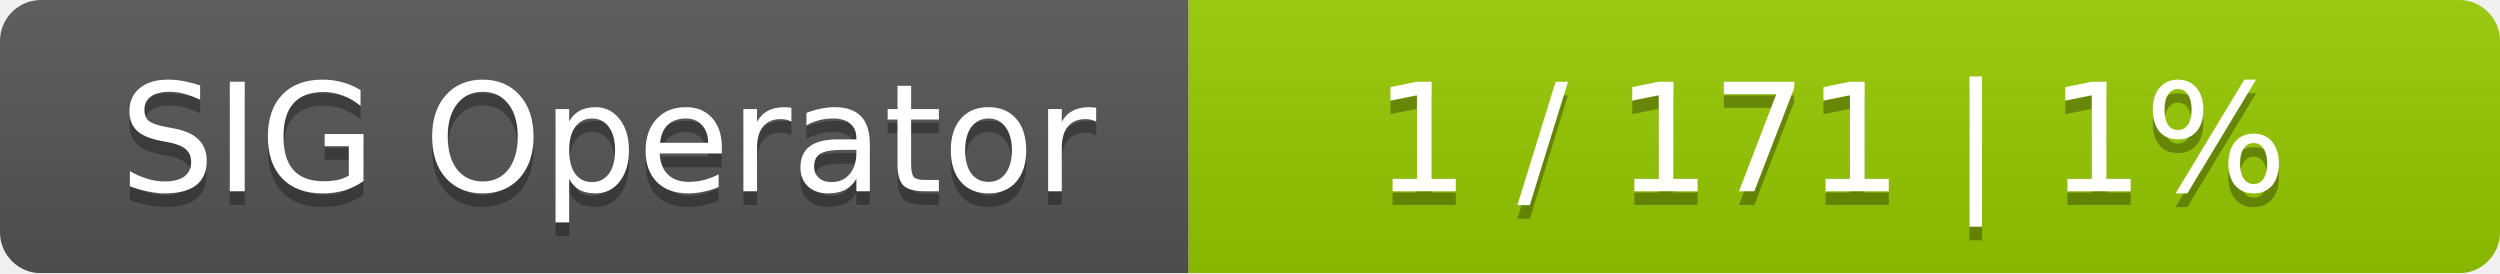
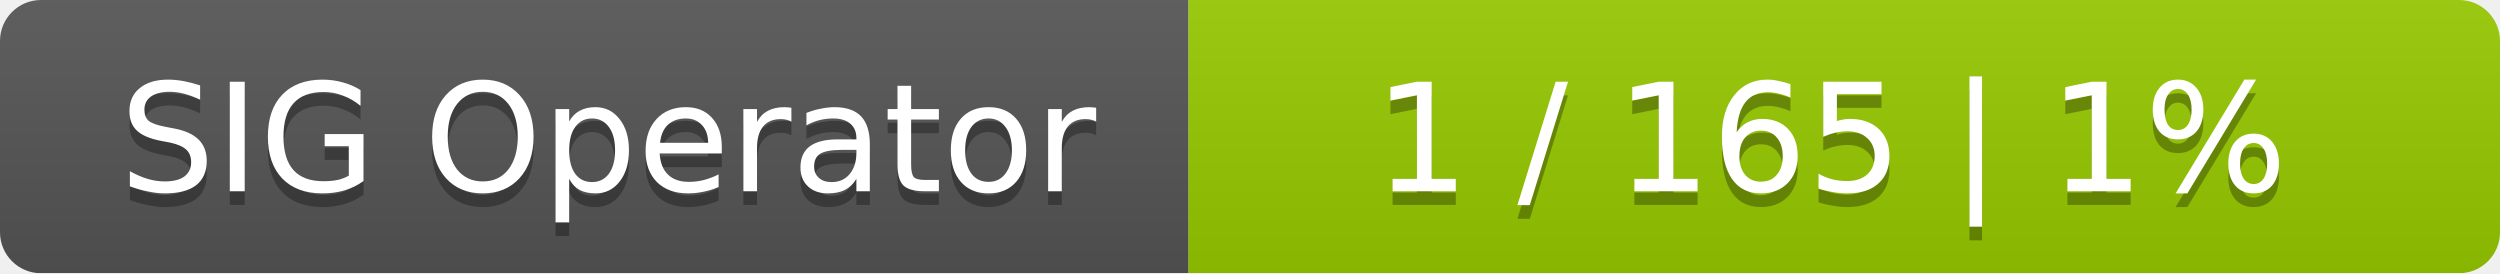
<svg xmlns="http://www.w3.org/2000/svg" width="183" height="20">
  <linearGradient id="smooth" x2="0" y2="100%">
    <stop offset="0" stop-color="#bbb" stop-opacity=".1" />
    <stop offset="1" stop-opacity=".1" />
  </linearGradient>
  <mask id="round">
    <rect width="183" height="20" rx="3" fill="#fff" />
  </mask>
  <g mask="url(#round)">
    <rect width="87" height="20" fill="#555" />
    <rect x="87" width="96" height="20" fill="#97ca00" />
    <rect width="183" height="20" fill="url(#smooth)" />
  </g>
  <g fill="#fff" text-anchor="middle" font-family="DejaVu Sans,Verdana,Geneva,sans-serif" font-size="11">
    <text x="44.5" y="15" fill="#010101" fill-opacity=".3">SIG Operator</text>
    <text x="44.5" y="14">SIG Operator</text>
-     <text x="134" y="15" fill="#010101" fill-opacity=".3">1 / 171    |    1%</text>
-     <text x="134" y="14">1 / 171    |    1%</text>
+     <text x="134" y="15" fill="#010101" fill-opacity=".3">1 / 165    |    1%</text>
+     <text x="134" y="14">1 / 165    |    1%</text>
  </g>
</svg>
